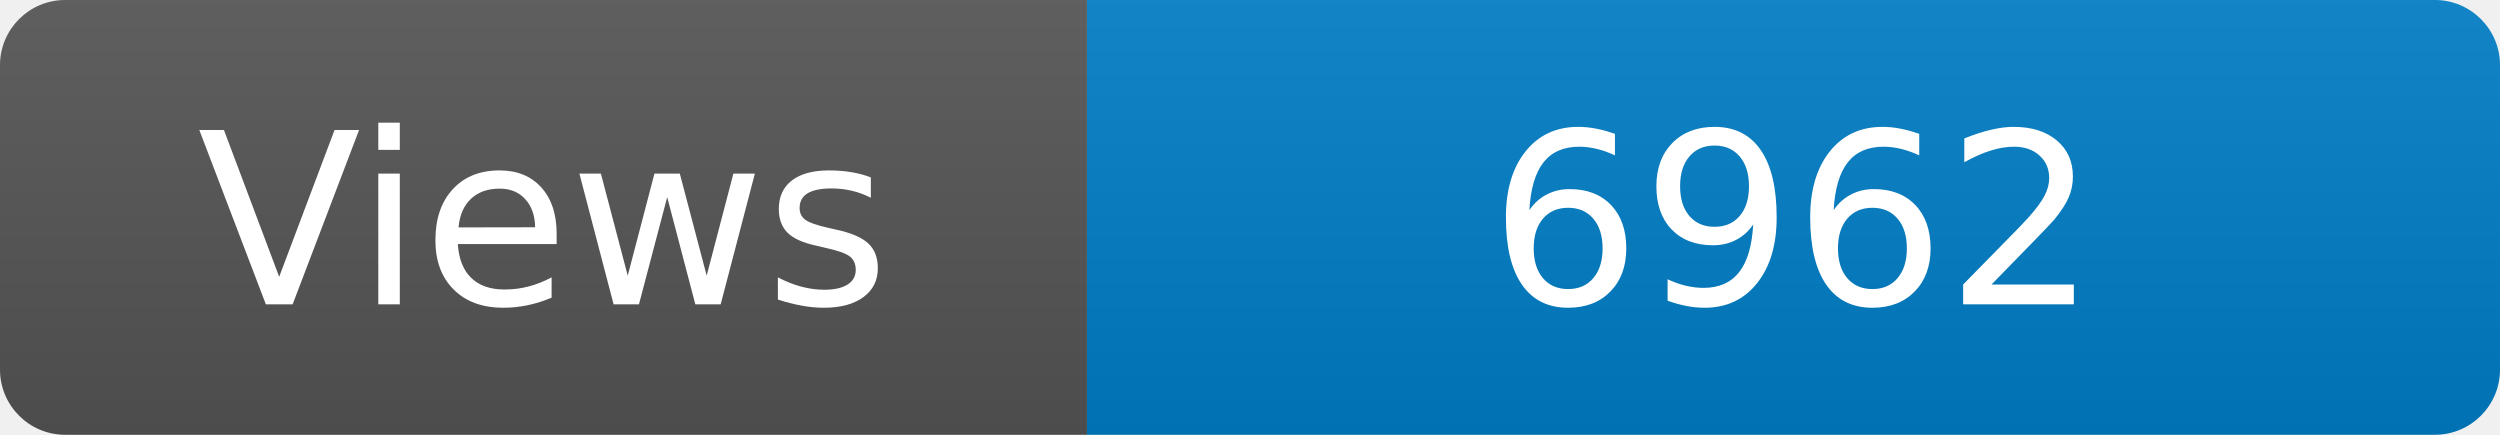
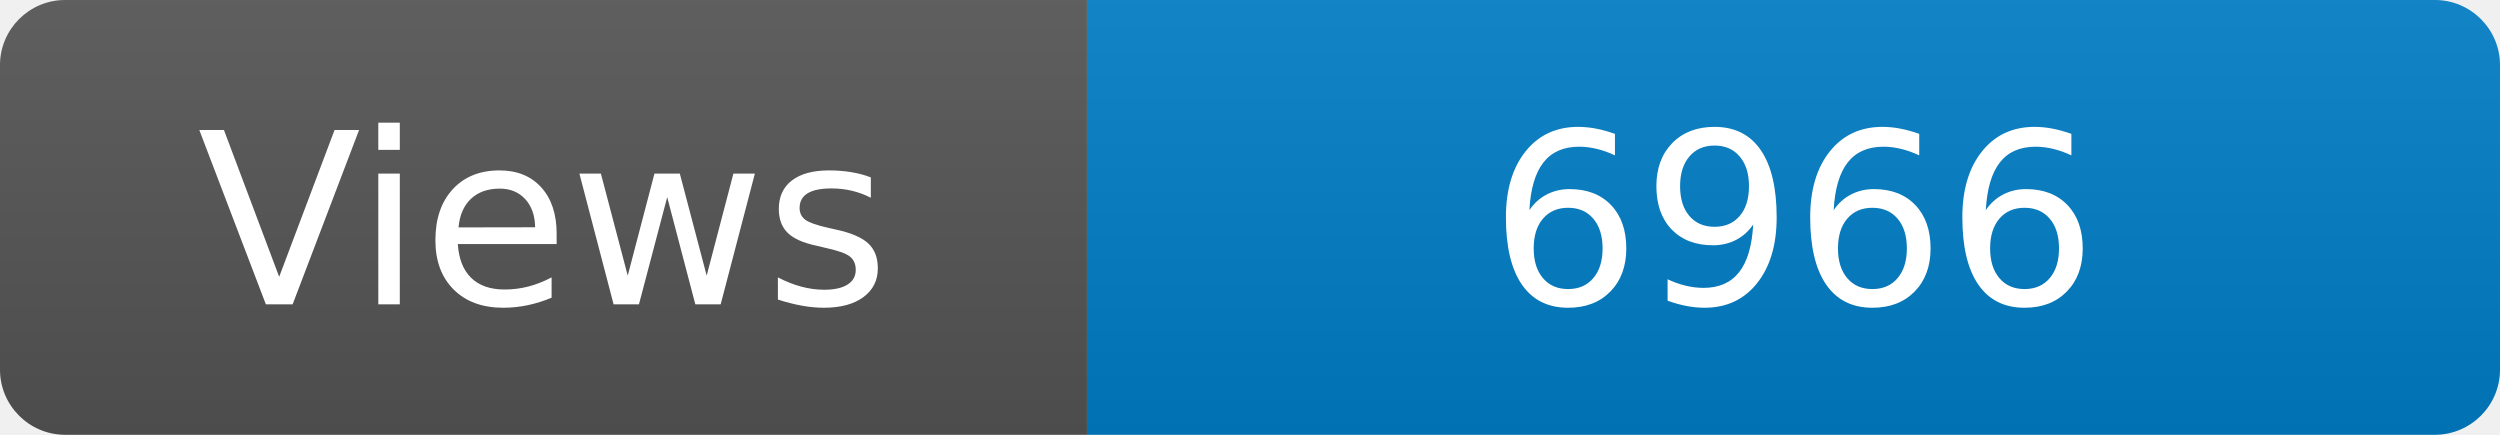
<svg xmlns="http://www.w3.org/2000/svg" width="115" height="20" role="img" aria-label="Maintained?: yes">
  <linearGradient id="s" x2="0" y2="100%">
    <stop offset="0" stop-color="#bbb" stop-opacity=".1" />
    <stop offset="1" stop-opacity=".1" />
  </linearGradient>
  <clipPath id="r">
    <rect width="115" height="20" rx="3" fill="#fff" />
  </clipPath>
  <g clip-path="url(#r)">
    <rect width="50" height="20" fill="#555" />
    <rect x="50" width="160" height="20" fill="#007ec6" />
    <rect width="115" height="20" fill="url(#s)" />
  </g>
  <g fill="#fff" text-anchor="middle" font-family="Verdana,Geneva,DejaVu Sans,sans-serif" font-size="110">
    <text x="250" y="140" transform="scale(.1)" fill="#fff">Views</text>
-     <text x="825" y="140" transform="scale(.1)" fill="#fff">6962</text>
+     <text x="825" y="140" transform="scale(.1)" fill="#fff">6966</text>
  </g>
</svg>
